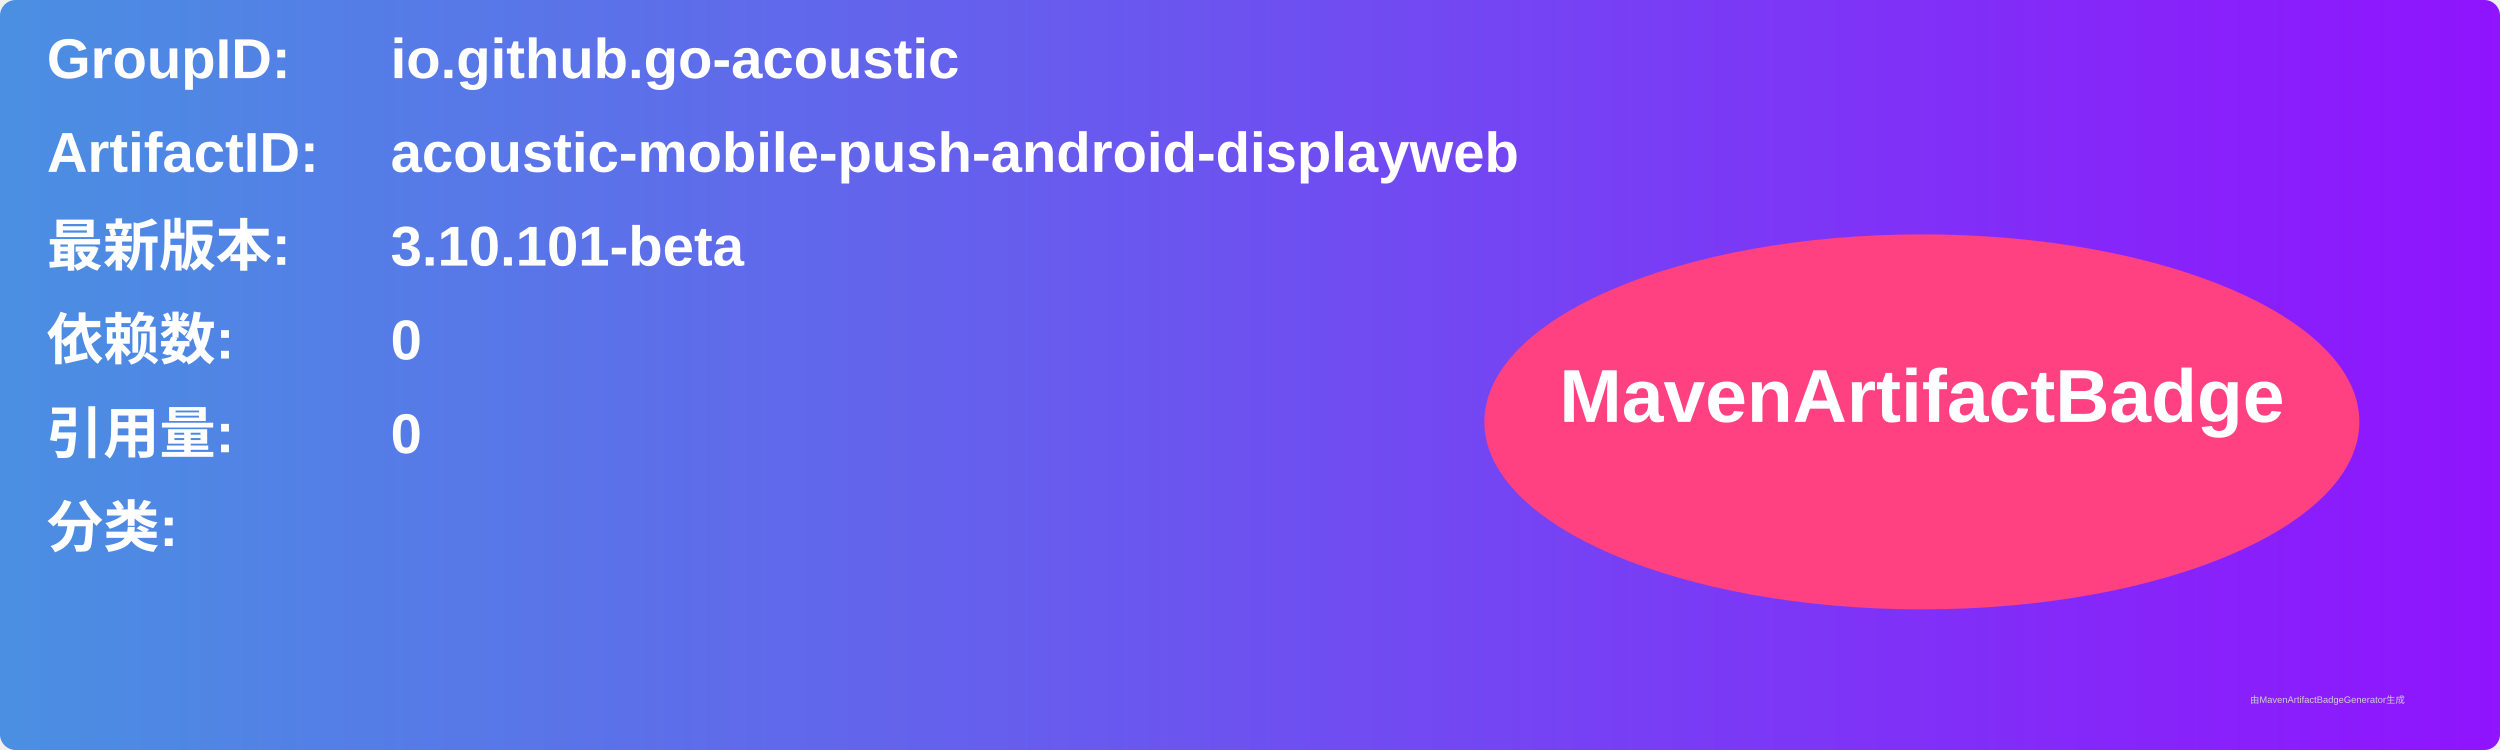
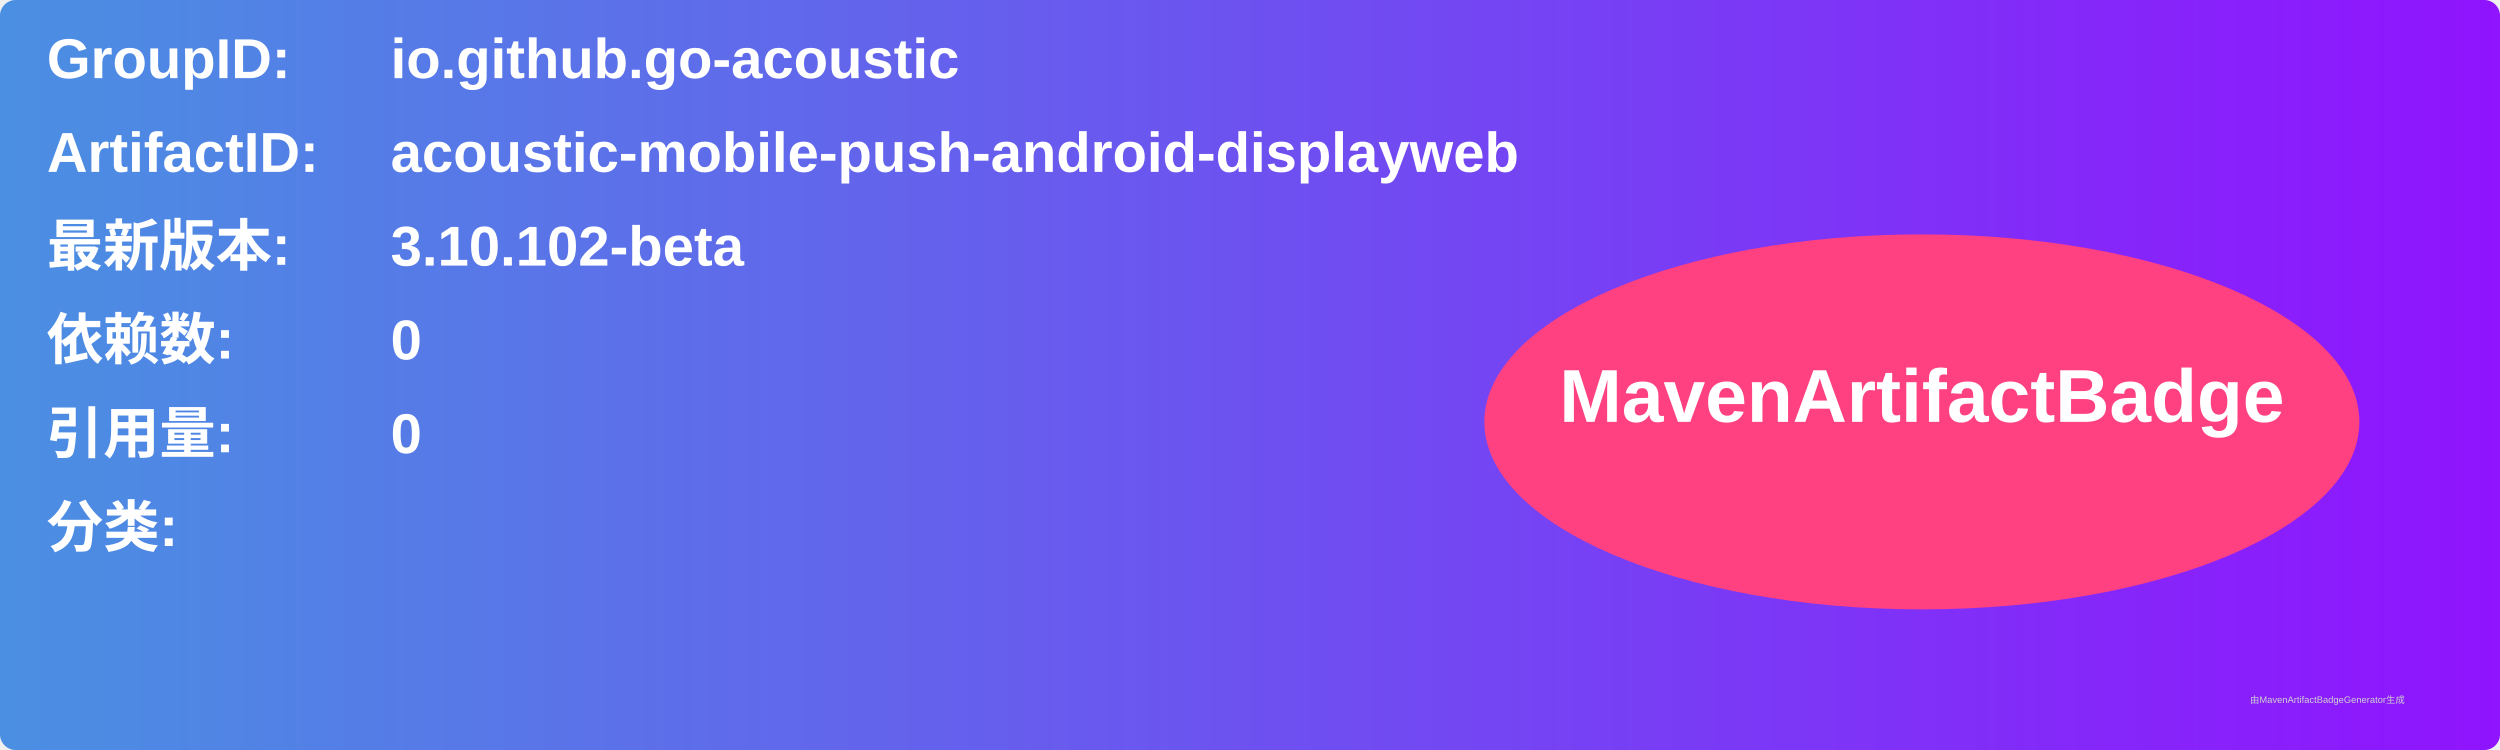
<svg xmlns="http://www.w3.org/2000/svg" width="800" height="240" viewBox="0 0 800 240">
  <linearGradient id="grad" x1="0%" y1="0%" x2="100%" y2="0%">
    <stop offset="0%" stop-color="#4a90e2" />
    <stop offset="100%" stop-color="#9013fe" />
  </linearGradient>
  <rect width="100%" height="100%" rx="5" ry="5" fill="url(#grad)" />
  <g transform="translate(15, 15)">
    <text x="0" y="10" font-family="Arial" font-size="18" fill="white" font-weight="bold" width="260">GroupID:</text>
    <text x="110" y="10" font-family="Arial" font-size="18" fill="white" font-weight="bold" width="460">io.github.go-acoustic</text>
    <text x="0" y="40" font-family="Arial" font-size="18" fill="white" font-weight="bold" width="260">ArtifactID:</text>
    <text x="110" y="40" font-family="Arial" font-size="18" fill="white" font-weight="bold" width="460">acoustic-mobile-push-android-displayweb</text>
    <text x="0" y="70" font-family="Arial" font-size="18" fill="white" font-weight="bold">最新版本:</text>
    <text x="110" y="70" font-family="Arial" font-size="18" fill="white" font-weight="bold">
-       <tspan font-weight="bold">3.10.101-beta</tspan>
+       <tspan font-weight="bold">3.10.102-beta</tspan>
    </text>
    <text x="0" y="100" font-family="Arial" font-size="18" fill="white" font-weight="bold">依赖数: </text>
    <text x="110" y="100" font-family="Arial" font-size="18" fill="white">
      <tspan font-weight="bold">0</tspan>
    </text>
    <text x="0" y="130" font-family="Arial" font-size="18" fill="white" font-weight="bold">引用量: </text>
    <text x="110" y="130" font-family="Arial" font-size="18" fill="white">
      <tspan font-weight="bold">0</tspan>
    </text>
    <text x="0" y="160" font-family="Arial" font-size="18" fill="white" font-weight="bold">分类:</text>
    <text x="10" y="190" font-family="Arial" font-size="10" fill="white">
      <tspan font-weight="bold" />
    </text>
    <ellipse cx="600" cy="120" rx="140" ry="60" fill="#ff4081" />
    <text x="600" y="120" text-anchor="middle" font-family="Arial" font-size="24" fill="white" font-weight="bold">MavenArtifactBadge</text>
  </g>
  <text x="720" y="225" font-family="Arial" font-size="3" fill="#d0d0d0">由MavenArtifactBadgeGenerator生成</text>
</svg>
